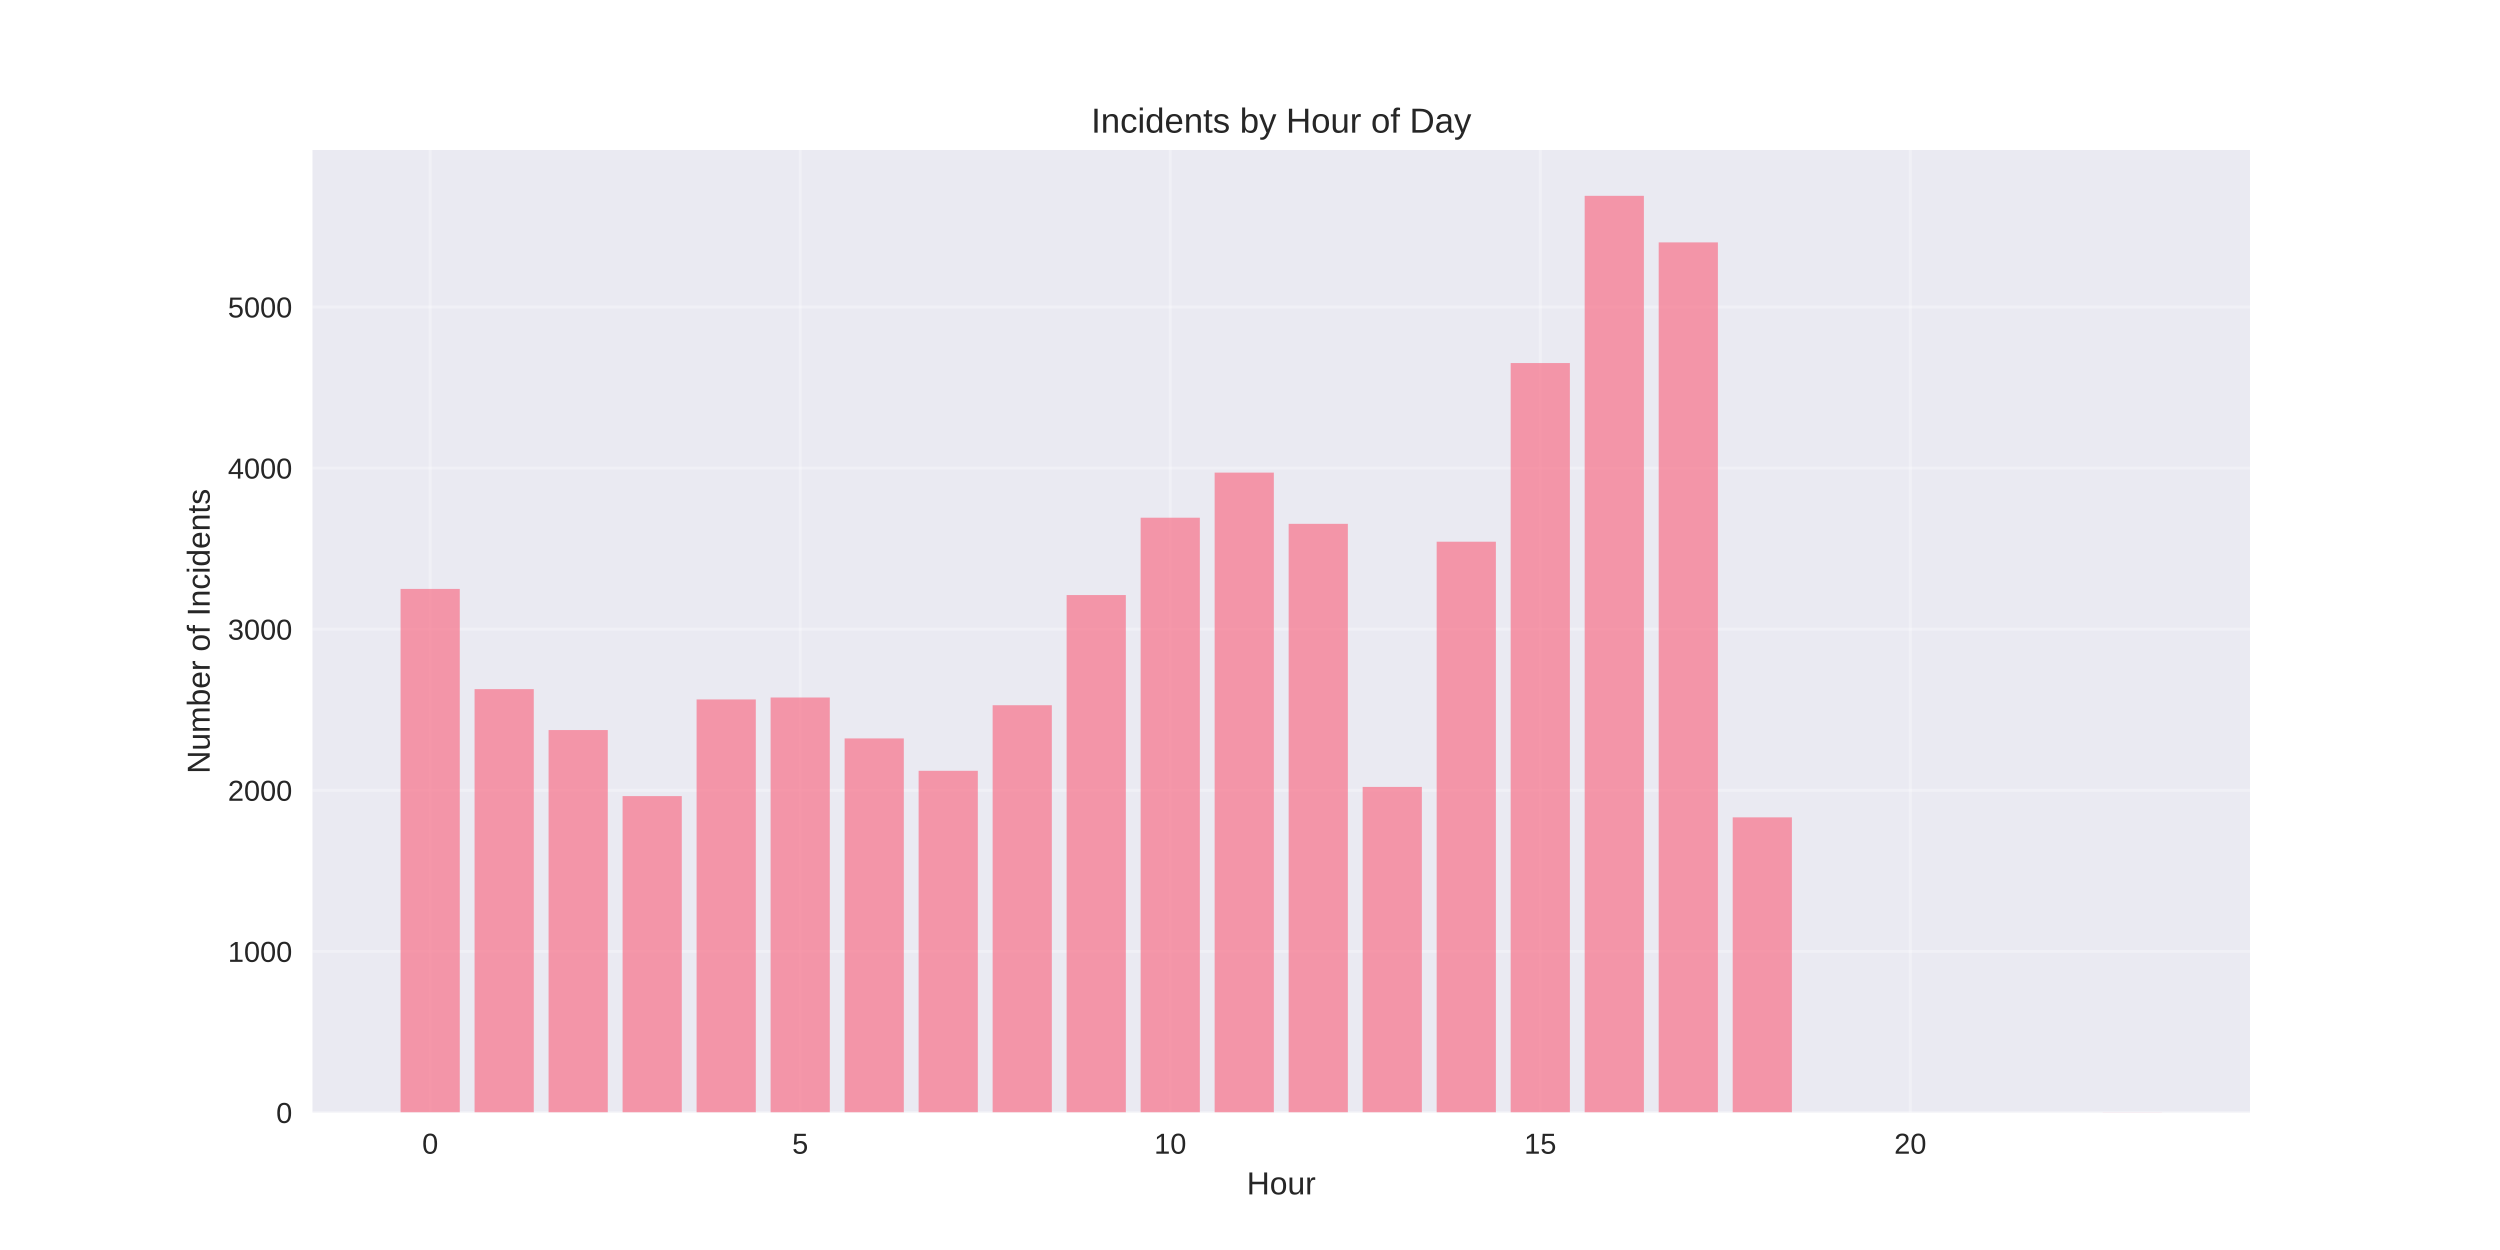
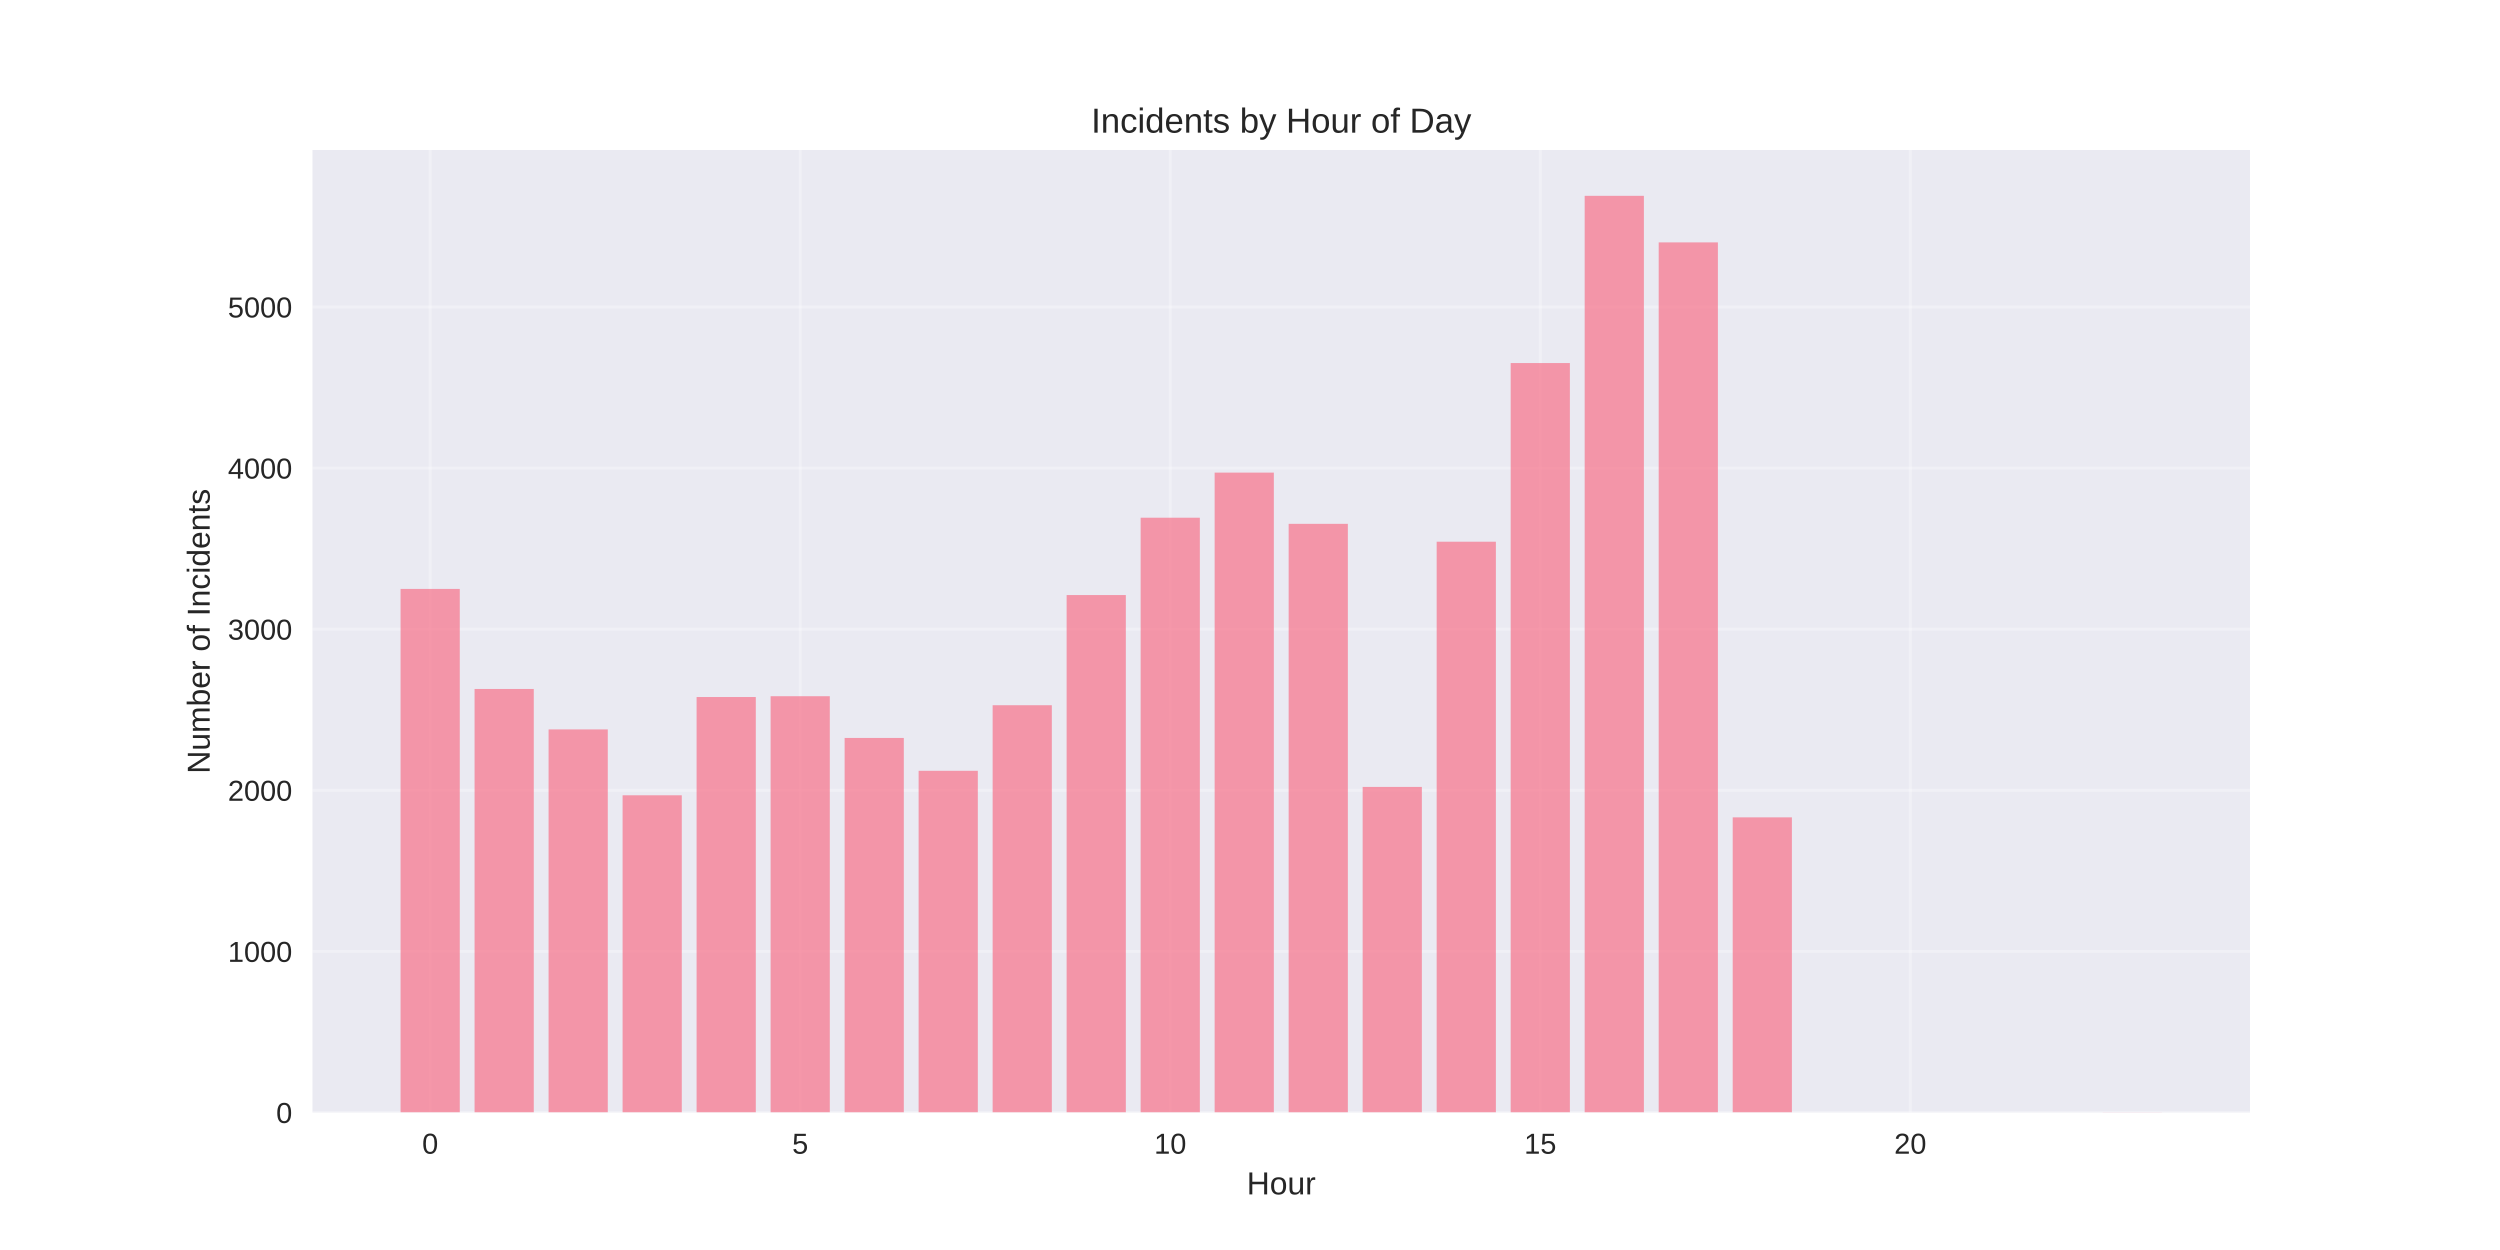
<svg xmlns="http://www.w3.org/2000/svg" width="864pt" height="432pt" viewBox="0 0 864 432" version="1.1">
  <defs>
    <style type="text/css">*{stroke-linejoin: round; stroke-linecap: butt}</style>
  </defs>
  <g id="figure_1">
    <g id="patch_1">
      <path d="M 0 432  L 864 432  L 864 0  L 0 0  z " style="fill: #ffffff" />
    </g>
    <g id="axes_1">
      <g id="patch_2">
        <path d="M 108 384.48  L 777.6 384.48  L 777.6 51.84  L 108 51.84  z " style="fill: #eaeaf2" />
      </g>
      <g id="matplotlib.axis_1">
        <g id="xtick_1">
          <g id="line2d_1">
-             <path d="M 148.667 384.48  L 148.667 51.84  " clip-path="url(#p35b6f5da0f)" style="fill: none; stroke: #ffffff; stroke-opacity: 0.3; stroke-linecap: round" />
+             <path d="M 148.667 384.48  L 148.667 51.84  " clip-path="url(#pf3a7fa9348)" style="fill: none; stroke: #ffffff; stroke-opacity: 0.3; stroke-linecap: round" />
          </g>
          <g id="line2d_2" />
          <g id="text_1">
            <text style="fill: #262626; font: 10px 'Arial', 'Liberation Sans', 'DejaVu Sans', 'Bitstream Vera Sans', sans-serif; text-anchor: middle" x="148.667" y="398.727" transform="rotate(-0 148.6671 398.7269)">0</text>
          </g>
        </g>
        <g id="xtick_2">
          <g id="line2d_3">
-             <path d="M 276.551 384.48  L 276.551 51.84  " clip-path="url(#p35b6f5da0f)" style="fill: none; stroke: #ffffff; stroke-opacity: 0.3; stroke-linecap: round" />
+             <path d="M 276.551 384.48  L 276.551 51.84  " clip-path="url(#pf3a7fa9348)" style="fill: none; stroke: #ffffff; stroke-opacity: 0.3; stroke-linecap: round" />
          </g>
          <g id="line2d_4" />
          <g id="text_2">
            <text style="fill: #262626; font: 10px 'Arial', 'Liberation Sans', 'DejaVu Sans', 'Bitstream Vera Sans', sans-serif; text-anchor: middle" x="276.551" y="398.727" transform="rotate(-0 276.551 398.7269)">5</text>
          </g>
        </g>
        <g id="xtick_3">
          <g id="line2d_5">
-             <path d="M 404.435 384.48  L 404.435 51.84  " clip-path="url(#p35b6f5da0f)" style="fill: none; stroke: #ffffff; stroke-opacity: 0.3; stroke-linecap: round" />
+             <path d="M 404.435 384.48  L 404.435 51.84  " clip-path="url(#pf3a7fa9348)" style="fill: none; stroke: #ffffff; stroke-opacity: 0.3; stroke-linecap: round" />
          </g>
          <g id="line2d_6" />
          <g id="text_3">
            <text style="fill: #262626; font: 10px 'Arial', 'Liberation Sans', 'DejaVu Sans', 'Bitstream Vera Sans', sans-serif; text-anchor: middle" x="404.435" y="398.727" transform="rotate(-0 404.4348 398.7269)">10</text>
          </g>
        </g>
        <g id="xtick_4">
          <g id="line2d_7">
-             <path d="M 532.319 384.48  L 532.319 51.84  " clip-path="url(#p35b6f5da0f)" style="fill: none; stroke: #ffffff; stroke-opacity: 0.3; stroke-linecap: round" />
+             <path d="M 532.319 384.48  L 532.319 51.84  " clip-path="url(#pf3a7fa9348)" style="fill: none; stroke: #ffffff; stroke-opacity: 0.3; stroke-linecap: round" />
          </g>
          <g id="line2d_8" />
          <g id="text_4">
            <text style="fill: #262626; font: 10px 'Arial', 'Liberation Sans', 'DejaVu Sans', 'Bitstream Vera Sans', sans-serif; text-anchor: middle" x="532.319" y="398.727" transform="rotate(-0 532.3187 398.7269)">15</text>
          </g>
        </g>
        <g id="xtick_5">
          <g id="line2d_9">
-             <path d="M 660.203 384.48  L 660.203 51.84  " clip-path="url(#p35b6f5da0f)" style="fill: none; stroke: #ffffff; stroke-opacity: 0.3; stroke-linecap: round" />
+             <path d="M 660.203 384.48  L 660.203 51.84  " clip-path="url(#pf3a7fa9348)" style="fill: none; stroke: #ffffff; stroke-opacity: 0.3; stroke-linecap: round" />
          </g>
          <g id="line2d_10" />
          <g id="text_5">
            <text style="fill: #262626; font: 10px 'Arial', 'Liberation Sans', 'DejaVu Sans', 'Bitstream Vera Sans', sans-serif; text-anchor: middle" x="660.203" y="398.727" transform="rotate(-0 660.2026 398.7269)">20</text>
          </g>
        </g>
        <g id="text_6">
          <text style="fill: #262626; font: 11px 'Arial', 'Liberation Sans', 'DejaVu Sans', 'Bitstream Vera Sans', sans-serif; text-anchor: middle" x="442.8" y="412.773" transform="rotate(-0 442.8 412.7734)">Hour</text>
        </g>
      </g>
      <g id="matplotlib.axis_2">
        <g id="ytick_1">
          <g id="line2d_11">
-             <path d="M 108 384.48  L 777.6 384.48  " clip-path="url(#p35b6f5da0f)" style="fill: none; stroke: #ffffff; stroke-opacity: 0.3; stroke-linecap: round" />
+             <path d="M 108 384.48  L 777.6 384.48  " clip-path="url(#pf3a7fa9348)" style="fill: none; stroke: #ffffff; stroke-opacity: 0.3; stroke-linecap: round" />
          </g>
          <g id="line2d_12" />
          <g id="text_7">
            <text style="fill: #262626; font: 10px 'Arial', 'Liberation Sans', 'DejaVu Sans', 'Bitstream Vera Sans', sans-serif; text-anchor: end" x="101" y="388.103" transform="rotate(-0 101 388.1034)">0</text>
          </g>
        </g>
        <g id="ytick_2">
          <g id="line2d_13">
-             <path d="M 108 328.803  L 777.6 328.803  " clip-path="url(#p35b6f5da0f)" style="fill: none; stroke: #ffffff; stroke-opacity: 0.3; stroke-linecap: round" />
+             <path d="M 108 328.803  L 777.6 328.803  " clip-path="url(#pf3a7fa9348)" style="fill: none; stroke: #ffffff; stroke-opacity: 0.3; stroke-linecap: round" />
          </g>
          <g id="line2d_14" />
          <g id="text_8">
            <text style="fill: #262626; font: 10px 'Arial', 'Liberation Sans', 'DejaVu Sans', 'Bitstream Vera Sans', sans-serif; text-anchor: end" x="101" y="332.427" transform="rotate(-0 101 332.4268)">1000</text>
          </g>
        </g>
        <g id="ytick_3">
          <g id="line2d_15">
-             <path d="M 108 273.127  L 777.6 273.127  " clip-path="url(#p35b6f5da0f)" style="fill: none; stroke: #ffffff; stroke-opacity: 0.3; stroke-linecap: round" />
+             <path d="M 108 273.127  L 777.6 273.127  " clip-path="url(#pf3a7fa9348)" style="fill: none; stroke: #ffffff; stroke-opacity: 0.3; stroke-linecap: round" />
          </g>
          <g id="line2d_16" />
          <g id="text_9">
            <text style="fill: #262626; font: 10px 'Arial', 'Liberation Sans', 'DejaVu Sans', 'Bitstream Vera Sans', sans-serif; text-anchor: end" x="101" y="276.75" transform="rotate(-0 101 276.7502)">2000</text>
          </g>
        </g>
        <g id="ytick_4">
          <g id="line2d_17">
-             <path d="M 108 217.45  L 777.6 217.45  " clip-path="url(#p35b6f5da0f)" style="fill: none; stroke: #ffffff; stroke-opacity: 0.3; stroke-linecap: round" />
+             <path d="M 108 217.45  L 777.6 217.45  " clip-path="url(#pf3a7fa9348)" style="fill: none; stroke: #ffffff; stroke-opacity: 0.3; stroke-linecap: round" />
          </g>
          <g id="line2d_18" />
          <g id="text_10">
            <text style="fill: #262626; font: 10px 'Arial', 'Liberation Sans', 'DejaVu Sans', 'Bitstream Vera Sans', sans-serif; text-anchor: end" x="101" y="221.074" transform="rotate(-0 101 221.0736)">3000</text>
          </g>
        </g>
        <g id="ytick_5">
          <g id="line2d_19">
-             <path d="M 108 161.773  L 777.6 161.773  " clip-path="url(#p35b6f5da0f)" style="fill: none; stroke: #ffffff; stroke-opacity: 0.3; stroke-linecap: round" />
+             <path d="M 108 161.773  L 777.6 161.773  " clip-path="url(#pf3a7fa9348)" style="fill: none; stroke: #ffffff; stroke-opacity: 0.3; stroke-linecap: round" />
          </g>
          <g id="line2d_20" />
          <g id="text_11">
            <text style="fill: #262626; font: 10px 'Arial', 'Liberation Sans', 'DejaVu Sans', 'Bitstream Vera Sans', sans-serif; text-anchor: end" x="101" y="165.397" transform="rotate(-0 101 165.3969)">4000</text>
          </g>
        </g>
        <g id="ytick_6">
          <g id="line2d_21">
-             <path d="M 108 106.097  L 777.6 106.097  " clip-path="url(#p35b6f5da0f)" style="fill: none; stroke: #ffffff; stroke-opacity: 0.3; stroke-linecap: round" />
+             <path d="M 108 106.097  L 777.6 106.097  " clip-path="url(#pf3a7fa9348)" style="fill: none; stroke: #ffffff; stroke-opacity: 0.3; stroke-linecap: round" />
          </g>
          <g id="line2d_22" />
          <g id="text_12">
            <text style="fill: #262626; font: 10px 'Arial', 'Liberation Sans', 'DejaVu Sans', 'Bitstream Vera Sans', sans-serif; text-anchor: end" x="101" y="109.72" transform="rotate(-0 101 109.7203)">5000</text>
          </g>
        </g>
        <g id="text_13">
          <text style="fill: #262626; font: 11px 'Arial', 'Liberation Sans', 'DejaVu Sans', 'Bitstream Vera Sans', sans-serif; text-anchor: middle" x="72.474" y="218.16" transform="rotate(-90 72.47375 218.16)">Number of Incidents</text>
        </g>
      </g>
      <g id="patch_3">
-         <path d="M 138.436 384.48  L 158.898 384.48  L 158.898 203.531  L 138.436 203.531  z " clip-path="url(#p35b6f5da0f)" style="fill: #f77189; opacity: 0.7" />
+         <path d="M 138.436 384.48  L 158.898 384.48  L 158.898 203.531  L 138.436 203.531  z " clip-path="url(#pf3a7fa9348)" style="fill: #f77189; opacity: 0.7" />
      </g>
      <g id="patch_4">
-         <path d="M 164.013 384.48  L 184.475 384.48  L 184.475 238.162  L 164.013 238.162  z " clip-path="url(#p35b6f5da0f)" style="fill: #f77189; opacity: 0.7" />
+         <path d="M 164.013 384.48  L 184.475 384.48  L 184.475 238.106  L 164.013 238.106  z " clip-path="url(#pf3a7fa9348)" style="fill: #f77189; opacity: 0.7" />
      </g>
      <g id="patch_5">
-         <path d="M 189.59 384.48  L 210.051 384.48  L 210.051 252.304  L 189.59 252.304  z " clip-path="url(#p35b6f5da0f)" style="fill: #f77189; opacity: 0.7" />
+         <path d="M 189.59 384.48  L 210.051 384.48  L 210.051 252.081  L 189.59 252.081  z " clip-path="url(#pf3a7fa9348)" style="fill: #f77189; opacity: 0.7" />
      </g>
      <g id="patch_6">
-         <path d="M 215.167 384.48  L 235.628 384.48  L 235.628 275.131  L 215.167 275.131  z " clip-path="url(#p35b6f5da0f)" style="fill: #f77189; opacity: 0.7" />
+         <path d="M 215.167 384.48  L 235.628 384.48  L 235.628 274.853  L 215.167 274.853  z " clip-path="url(#pf3a7fa9348)" style="fill: #f77189; opacity: 0.7" />
      </g>
      <g id="patch_7">
-         <path d="M 240.743 384.48  L 261.205 384.48  L 261.205 241.725  L 240.743 241.725  z " clip-path="url(#p35b6f5da0f)" style="fill: #f77189; opacity: 0.7" />
+         <path d="M 240.743 384.48  L 261.205 384.48  L 261.205 240.89  L 240.743 240.89  z " clip-path="url(#pf3a7fa9348)" style="fill: #f77189; opacity: 0.7" />
      </g>
      <g id="patch_8">
-         <path d="M 266.32 384.48  L 286.782 384.48  L 286.782 241.057  L 266.32 241.057  z " clip-path="url(#p35b6f5da0f)" style="fill: #f77189; opacity: 0.7" />
+         <path d="M 266.32 384.48  L 286.782 384.48  L 286.782 240.612  L 266.32 240.612  z " clip-path="url(#pf3a7fa9348)" style="fill: #f77189; opacity: 0.7" />
      </g>
      <g id="patch_9">
-         <path d="M 291.897 384.48  L 312.358 384.48  L 312.358 255.199  L 291.897 255.199  z " clip-path="url(#p35b6f5da0f)" style="fill: #f77189; opacity: 0.7" />
+         <path d="M 291.897 384.48  L 312.358 384.48  L 312.358 255.032  L 291.897 255.032  z " clip-path="url(#pf3a7fa9348)" style="fill: #f77189; opacity: 0.7" />
      </g>
      <g id="patch_10">
-         <path d="M 317.474 384.48  L 337.935 384.48  L 337.935 266.39  L 317.474 266.39  z " clip-path="url(#p35b6f5da0f)" style="fill: #f77189; opacity: 0.7" />
+         <path d="M 317.474 384.48  L 337.935 384.48  L 337.935 266.39  L 317.474 266.39  z " clip-path="url(#pf3a7fa9348)" style="fill: #f77189; opacity: 0.7" />
      </g>
      <g id="patch_11">
-         <path d="M 343.051 384.48  L 363.512 384.48  L 363.512 243.729  L 343.051 243.729  z " clip-path="url(#p35b6f5da0f)" style="fill: #f77189; opacity: 0.7" />
+         <path d="M 343.051 384.48  L 363.512 384.48  L 363.512 243.729  L 343.051 243.729  z " clip-path="url(#pf3a7fa9348)" style="fill: #f77189; opacity: 0.7" />
      </g>
      <g id="patch_12">
-         <path d="M 368.627 384.48  L 389.089 384.48  L 389.089 205.647  L 368.627 205.647  z " clip-path="url(#p35b6f5da0f)" style="fill: #f77189; opacity: 0.7" />
+         <path d="M 368.627 384.48  L 389.089 384.48  L 389.089 205.647  L 368.627 205.647  z " clip-path="url(#pf3a7fa9348)" style="fill: #f77189; opacity: 0.7" />
      </g>
      <g id="patch_13">
-         <path d="M 394.204 384.48  L 414.666 384.48  L 414.666 178.922  L 394.204 178.922  z " clip-path="url(#p35b6f5da0f)" style="fill: #f77189; opacity: 0.7" />
+         <path d="M 394.204 384.48  L 414.666 384.48  L 414.666 178.922  L 394.204 178.922  z " clip-path="url(#pf3a7fa9348)" style="fill: #f77189; opacity: 0.7" />
      </g>
      <g id="patch_14">
-         <path d="M 419.781 384.48  L 440.242 384.48  L 440.242 163.332  L 419.781 163.332  z " clip-path="url(#p35b6f5da0f)" style="fill: #f77189; opacity: 0.7" />
+         <path d="M 419.781 384.48  L 440.242 384.48  L 440.242 163.332  L 419.781 163.332  z " clip-path="url(#pf3a7fa9348)" style="fill: #f77189; opacity: 0.7" />
      </g>
      <g id="patch_15">
-         <path d="M 445.358 384.48  L 465.819 384.48  L 465.819 181.038  L 445.358 181.038  z " clip-path="url(#p35b6f5da0f)" style="fill: #f77189; opacity: 0.7" />
+         <path d="M 445.358 384.48  L 465.819 384.48  L 465.819 181.038  L 445.358 181.038  z " clip-path="url(#pf3a7fa9348)" style="fill: #f77189; opacity: 0.7" />
      </g>
      <g id="patch_16">
-         <path d="M 470.934 384.48  L 491.396 384.48  L 491.396 271.958  L 470.934 271.958  z " clip-path="url(#p35b6f5da0f)" style="fill: #f77189; opacity: 0.7" />
+         <path d="M 470.934 384.48  L 491.396 384.48  L 491.396 271.958  L 470.934 271.958  z " clip-path="url(#pf3a7fa9348)" style="fill: #f77189; opacity: 0.7" />
      </g>
      <g id="patch_17">
-         <path d="M 496.511 384.48  L 516.973 384.48  L 516.973 187.218  L 496.511 187.218  z " clip-path="url(#p35b6f5da0f)" style="fill: #f77189; opacity: 0.7" />
+         <path d="M 496.511 384.48  L 516.973 384.48  L 516.973 187.218  L 496.511 187.218  z " clip-path="url(#pf3a7fa9348)" style="fill: #f77189; opacity: 0.7" />
      </g>
      <g id="patch_18">
-         <path d="M 522.088 384.48  L 542.549 384.48  L 542.549 125.472  L 522.088 125.472  z " clip-path="url(#p35b6f5da0f)" style="fill: #f77189; opacity: 0.7" />
+         <path d="M 522.088 384.48  L 542.549 384.48  L 542.549 125.472  L 522.088 125.472  z " clip-path="url(#pf3a7fa9348)" style="fill: #f77189; opacity: 0.7" />
      </g>
      <g id="patch_19">
-         <path d="M 547.665 384.48  L 568.126 384.48  L 568.126 67.68  L 547.665 67.68  z " clip-path="url(#p35b6f5da0f)" style="fill: #f77189; opacity: 0.7" />
+         <path d="M 547.665 384.48  L 568.126 384.48  L 568.126 67.68  L 547.665 67.68  z " clip-path="url(#pf3a7fa9348)" style="fill: #f77189; opacity: 0.7" />
      </g>
      <g id="patch_20">
-         <path d="M 573.242 384.48  L 593.703 384.48  L 593.703 83.771  L 573.242 83.771  z " clip-path="url(#p35b6f5da0f)" style="fill: #f77189; opacity: 0.7" />
+         <path d="M 573.242 384.48  L 593.703 384.48  L 593.703 83.771  L 573.242 83.771  z " clip-path="url(#pf3a7fa9348)" style="fill: #f77189; opacity: 0.7" />
      </g>
      <g id="patch_21">
-         <path d="M 598.818 384.48  L 619.28 384.48  L 619.28 282.48  L 598.818 282.48  z " clip-path="url(#p35b6f5da0f)" style="fill: #f77189; opacity: 0.7" />
+         <path d="M 598.818 384.48  L 619.28 384.48  L 619.28 282.48  L 598.818 282.48  z " clip-path="url(#pf3a7fa9348)" style="fill: #f77189; opacity: 0.7" />
      </g>
      <g id="patch_22">
-         <path d="M 726.702 384.48  L 747.164 384.48  L 747.164 384.424  L 726.702 384.424  z " clip-path="url(#p35b6f5da0f)" style="fill: #f77189; opacity: 0.7" />
+         <path d="M 726.702 384.48  L 747.164 384.48  L 747.164 384.424  L 726.702 384.424  z " clip-path="url(#pf3a7fa9348)" style="fill: #f77189; opacity: 0.7" />
      </g>
      <g id="patch_23">
        <path d="M 108 384.48  L 108 51.84  " style="fill: none" />
      </g>
      <g id="patch_24">
        <path d="M 777.6 384.48  L 777.6 51.84  " style="fill: none" />
      </g>
      <g id="patch_25">
        <path d="M 108 384.48  L 777.6 384.48  " style="fill: none" />
      </g>
      <g id="patch_26">
        <path d="M 108 51.84  L 777.6 51.84  " style="fill: none" />
      </g>
      <g id="text_14">
        <text style="fill: #262626; font: 12px 'Arial', 'Liberation Sans', 'DejaVu Sans', 'Bitstream Vera Sans', sans-serif; text-anchor: middle" x="442.8" y="45.84" transform="rotate(-0 442.8 45.84)">Incidents by Hour of Day</text>
      </g>
    </g>
  </g>
  <defs>
-     <clipPath id="p35b6f5da0f">
+     <clipPath id="pf3a7fa9348">
      <rect x="108" y="51.84" width="669.6" height="332.64" />
    </clipPath>
  </defs>
</svg>
